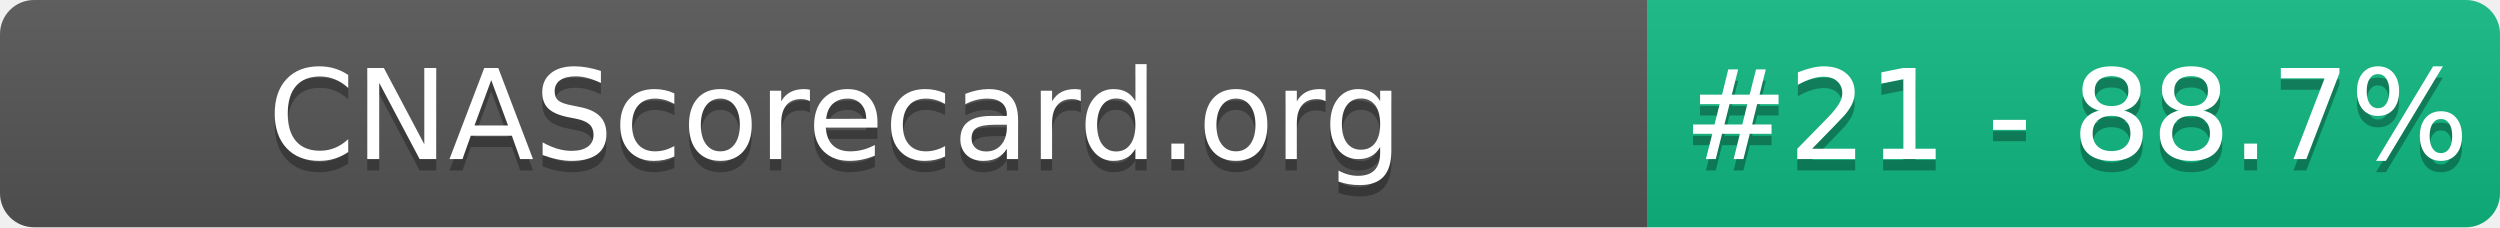
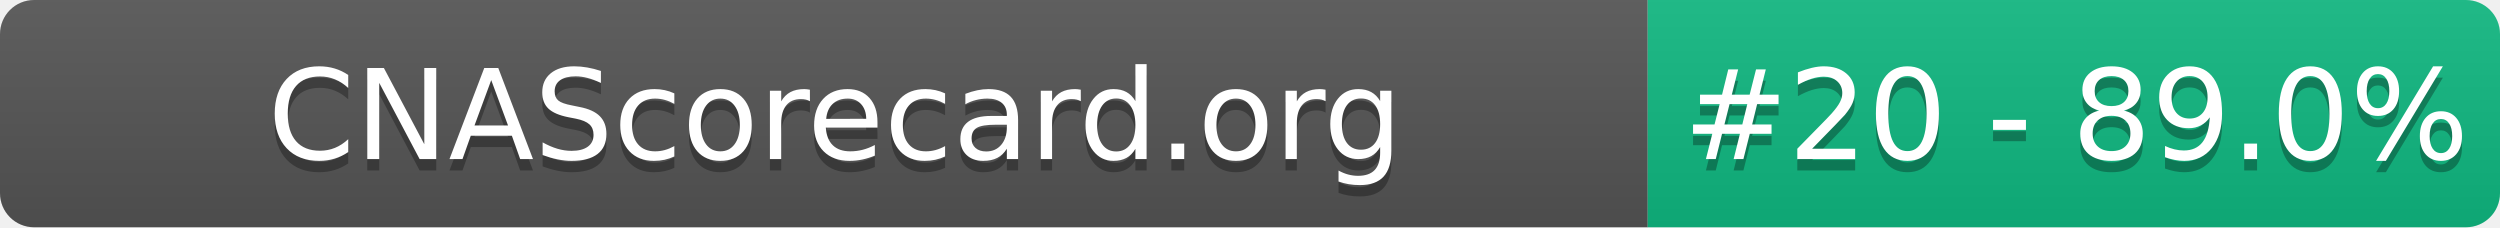
- <svg xmlns="http://www.w3.org/2000/svg" width="220" height="20" role="img" aria-label="CNAScorecard.org: #21 - 88.7%">
+ <svg xmlns="http://www.w3.org/2000/svg" width="220" height="20" role="img" aria-label="CNAScorecard.org: #20 - 89.0%">
  <linearGradient id="s" x2="0" y2="100%">
    <stop offset="0" stop-color="#bbb" stop-opacity=".1" />
    <stop offset="1" stop-opacity=".1" />
  </linearGradient>
  <clipPath id="r">
    <rect width="220" height="20" rx="3" fill="#fff" />
  </clipPath>
  <g clip-path="url(#r)">
    <rect width="145" height="20" fill="#555" />
    <rect x="145" width="75" height="20" fill="#10B981" />
    <rect width="220" height="20" fill="url(#s)" />
  </g>
  <g fill="#fff" text-anchor="middle" font-family="Verdana,Geneva,DejaVu Sans,sans-serif" text-rendering="geometricPrecision" font-size="110">
    <text aria-hidden="true" x="735" y="150" fill="#010101" fill-opacity=".3" transform="scale(.1)" textLength="1350">CNAScorecard.org</text>
    <text x="735" y="140" transform="scale(.1)" fill="#fff" textLength="1350">CNAScorecard.org</text>
-     <text aria-hidden="true" x="1827" y="150" fill="#010101" fill-opacity=".3" transform="scale(.1)" textLength="605">#21 - 88.7%</text>
-     <text x="1827" y="140" transform="scale(.1)" fill="#fff" textLength="605">#21 - 88.7%</text>
+     <text aria-hidden="true" x="1827" y="150" fill="#010101" fill-opacity=".3" transform="scale(.1)" textLength="605">#20 - 89.0%</text>
+     <text x="1827" y="140" transform="scale(.1)" fill="#fff" textLength="605">#20 - 89.0%</text>
  </g>
</svg>
